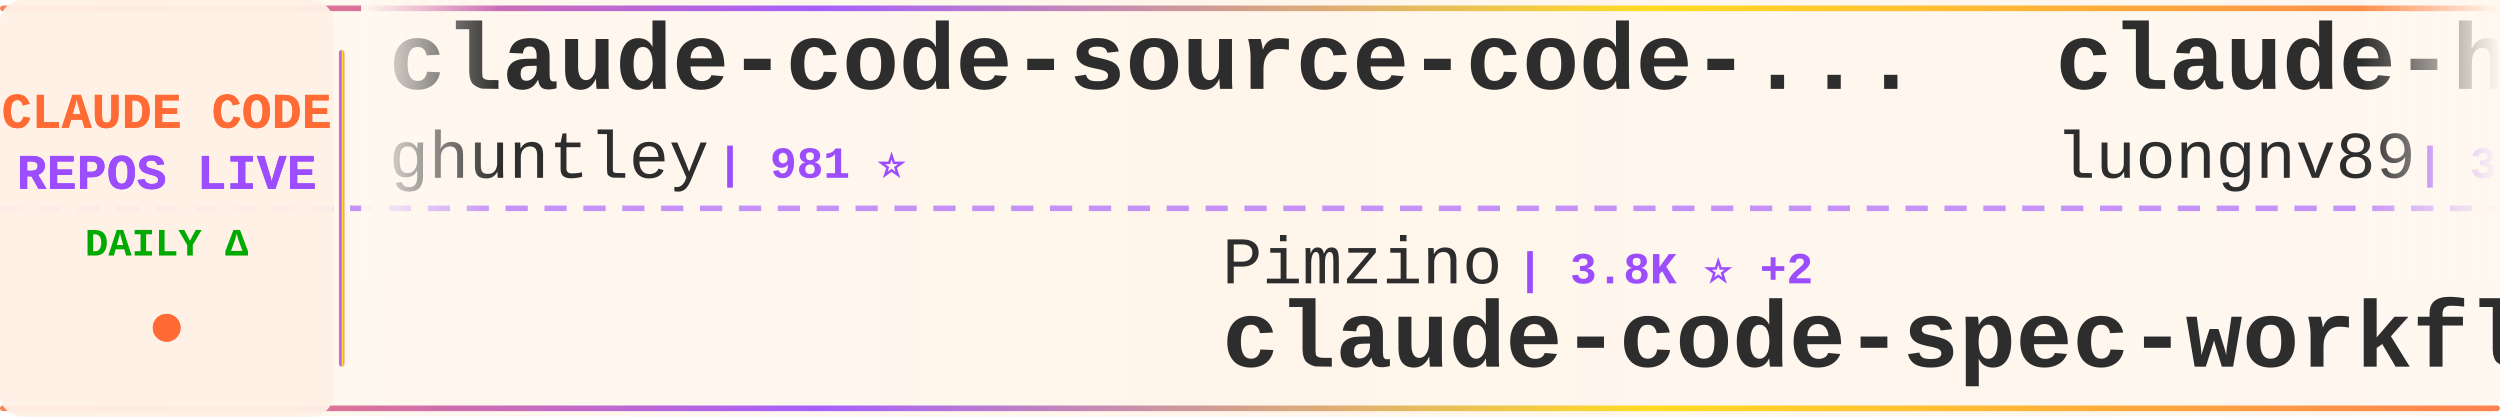
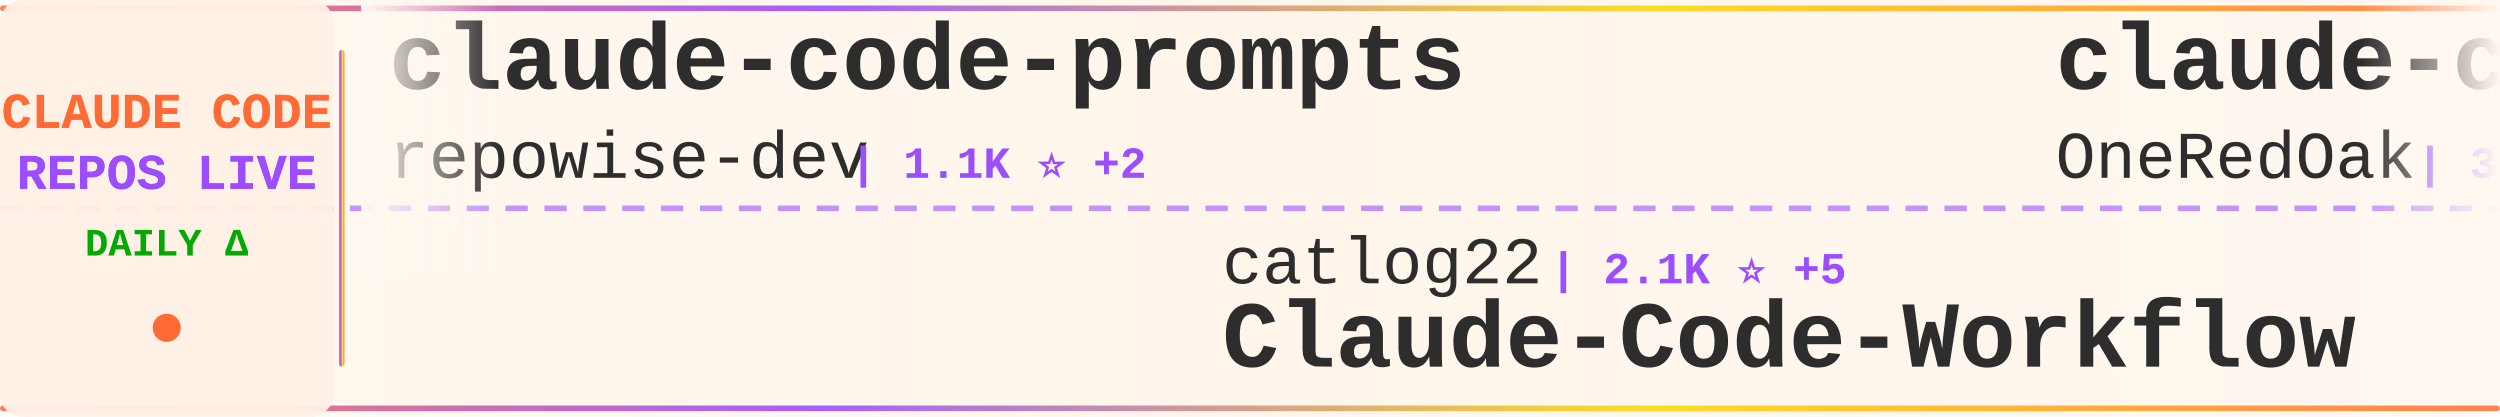
<svg xmlns="http://www.w3.org/2000/svg" width="900" height="150">
  <defs>
    <linearGradient id="tickerBg" x1="0%" y1="0%" x2="100%" y2="0%">
      <stop offset="0%" style="stop-color:#fff8f0;stop-opacity:0.98" />
      <stop offset="50%" style="stop-color:#fff5eb;stop-opacity:1" />
      <stop offset="100%" style="stop-color:#fff8f0;stop-opacity:0.98" />
    </linearGradient>
    <linearGradient id="borderGrad" x1="0%" y1="0%" x2="100%" y2="0%">
      <stop offset="0%" style="stop-color:#FF6B35;stop-opacity:0.85">
        <animate attributeName="stop-opacity" values="0.85;1;0.85" dur="2s" repeatCount="indefinite" />
      </stop>
      <stop offset="33%" style="stop-color:#9C4EFF;stop-opacity:0.9">
        <animate attributeName="stop-opacity" values="0.9;1;0.9" dur="2.2s" repeatCount="indefinite" />
      </stop>
      <stop offset="66%" style="stop-color:#FFD700;stop-opacity:0.85">
        <animate attributeName="stop-opacity" values="0.85;1;0.85" dur="1.8s" repeatCount="indefinite" />
      </stop>
      <stop offset="100%" style="stop-color:#FF6B35;stop-opacity:0.85">
        <animate attributeName="stop-opacity" values="0.85;1;0.85" dur="2s" repeatCount="indefinite" />
      </stop>
    </linearGradient>
    <filter id="textGlow">
      <feGaussianBlur stdDeviation="0.15" result="coloredBlur" />
      <feMerge>
        <feMergeNode in="coloredBlur" />
        <feMergeNode in="SourceGraphic" />
      </feMerge>
    </filter>
    <filter id="metricGlow">
      <feGaussianBlur stdDeviation="0.2" result="coloredBlur" />
      <feMerge>
        <feMergeNode in="coloredBlur" />
        <feMergeNode in="SourceGraphic" />
      </feMerge>
    </filter>
    <linearGradient id="leftFade" x1="0%" y1="0%" x2="100%" y2="0%">
      <stop offset="0%" style="stop-color:#fff8f0;stop-opacity:1" />
      <stop offset="100%" style="stop-color:#fff8f0;stop-opacity:0" />
    </linearGradient>
    <linearGradient id="rightFade" x1="0%" y1="0%" x2="100%" y2="0%">
      <stop offset="0%" style="stop-color:#fff8f0;stop-opacity:0" />
      <stop offset="100%" style="stop-color:#fff8f0;stop-opacity:1" />
    </linearGradient>
  </defs>
  <rect width="900" height="150" fill="url(#tickerBg)" rx="8" />
  <rect x="0" y="2" width="900" height="2" fill="url(#borderGrad)" rx="1" />
  <rect x="0" y="146" width="900" height="2" fill="url(#borderGrad)" rx="1" />
  <line x1="0" y1="75" x2="900" y2="75" stroke="#9C4EFF" stroke-width="2" stroke-dasharray="8 6" opacity="0.6" />
  <rect x="0" y="0" width="120" height="150" fill="#fff0e6" opacity="0.95" rx="8" />
  <text x="60" y="46" font-family="'Courier New', monospace" font-size="18" font-weight="bold" fill="#FF6B35" text-anchor="middle" filter="url(#textGlow)">
    CLAUDE CODE
  </text>
  <text x="60" y="68" font-family="'Courier New', monospace" font-size="18" font-weight="bold" fill="#9C4EFF" text-anchor="middle" filter="url(#textGlow)">
    REPOS LIVE
  </text>
  <text x="60" y="92" font-family="'Courier New', monospace" font-size="14" font-weight="bold" fill="#00aa00" text-anchor="middle">
    DAILY Δ
  </text>
  <circle cx="60" cy="118" r="5" fill="#FF6B35" filter="url(#metricGlow)">
    <animate attributeName="r" values="4;6;4" dur="1.5s" repeatCount="indefinite" />
    <animate attributeName="opacity" values="0.6;1;0.6" dur="1.5s" repeatCount="indefinite" />
  </circle>
  <rect x="122" y="18" width="2" height="114" fill="url(#borderGrad)" rx="1" />
  <clipPath id="tickerClip">
    <rect x="130" y="0" width="770" height="150" />
  </clipPath>
  <g clip-path="url(#tickerClip)">
    <g id="tickerItems">
      <animateTransform attributeName="transform" attributeType="XML" type="translate" from="0 0" to="-3000 0" dur="54s" repeatCount="indefinite" />
      <g transform="translate(0, 0)">
-         <text x="140" y="32" font-family="'Courier New', monospace" font-size="34" font-weight="bold" fill="#2d2d2d">claude-code-source-code-...</text>
-         <text x="140" y="64" font-family="'Courier New', monospace" font-size="24" font-weight="normal" fill="#2d2d2d" opacity="1.0">ghuntley</text>
-         <text x="258" y="64" font-family="'Courier New', monospace" font-size="16" font-weight="bold" fill="#9C4EFF"> | 981 ⭐</text>
+         <text x="140" y="32" font-family="'Courier New', monospace" font-size="34" font-weight="bold" fill="#2d2d2d">claude-code-prompts</text>
+         <text x="140" y="64" font-family="'Courier New', monospace" font-size="24" font-weight="normal" fill="#2d2d2d" opacity="1.0">repowise-dev</text>
+         <text x="306" y="64" font-family="'Courier New', monospace" font-size="16" font-weight="bold" fill="#9C4EFF"> | 1.1K ⭐ +2</text>
      </g>
      <g transform="translate(300, 0)">
-         <text x="140" y="102" font-family="'Courier New', monospace" font-size="24" font-weight="normal" fill="#2d2d2d" opacity="1.0">Pimzino</text>
-         <text x="246" y="102" font-family="'Courier New', monospace" font-size="16" font-weight="bold" fill="#9C4EFF"> | 3.8K ⭐ +2</text>
-         <text x="140" y="132" font-family="'Courier New', monospace" font-size="34" font-weight="bold" fill="#2d2d2d">claude-code-spec-workflo...</text>
+         <text x="140" y="102" font-family="'Courier New', monospace" font-size="24" font-weight="normal" fill="#2d2d2d" opacity="1.0">catlog22</text>
+         <text x="258" y="102" font-family="'Courier New', monospace" font-size="16" font-weight="bold" fill="#9C4EFF"> | 2.1K ⭐ +5</text>
+         <text x="140" y="132" font-family="'Courier New', monospace" font-size="34" font-weight="bold" fill="#2d2d2d">Claude-Code-Workflow</text>
      </g>
      <g transform="translate(600, 0)">
-         <text x="140" y="32" font-family="'Courier New', monospace" font-size="34" font-weight="bold" fill="#2d2d2d">claude-howto</text>
-         <text x="140" y="64" font-family="'Courier New', monospace" font-size="24" font-weight="normal" fill="#2d2d2d" opacity="1.0">luongnv89</text>
-         <text x="270" y="64" font-family="'Courier New', monospace" font-size="16" font-weight="bold" fill="#9C4EFF"> | 34.7K ⭐ +95</text>
+         <text x="140" y="32" font-family="'Courier New', monospace" font-size="34" font-weight="bold" fill="#2d2d2d">claude-code-workflows</text>
+         <text x="140" y="64" font-family="'Courier New', monospace" font-size="24" font-weight="normal" fill="#2d2d2d" opacity="1.0">OneRedOak</text>
+         <text x="270" y="64" font-family="'Courier New', monospace" font-size="16" font-weight="bold" fill="#9C4EFF"> | 3.8K ⭐ +1</text>
      </g>
      <g transform="translate(900, 0)">
-         <text x="140" y="102" font-family="'Courier New', monospace" font-size="24" font-weight="normal" fill="#2d2d2d" opacity="1.0">Piebald-AI</text>
-         <text x="282" y="102" font-family="'Courier New', monospace" font-size="16" font-weight="bold" fill="#9C4EFF"> | 10.7K ⭐ +28</text>
-         <text x="140" y="132" font-family="'Courier New', monospace" font-size="34" font-weight="bold" fill="#2d2d2d">claude-code-system-promp...</text>
+         <text x="140" y="102" font-family="'Courier New', monospace" font-size="24" font-weight="normal" fill="#2d2d2d" opacity="1.0">hangsman</text>
+         <text x="258" y="102" font-family="'Courier New', monospace" font-size="16" font-weight="bold" fill="#9C4EFF"> | 781 ⭐</text>
+         <text x="140" y="132" font-family="'Courier New', monospace" font-size="34" font-weight="bold" fill="#2d2d2d">claude-code-source</text>
      </g>
      <g transform="translate(1200, 0)">
-         <text x="140" y="32" font-family="'Courier New', monospace" font-size="34" font-weight="bold" fill="#2d2d2d">claude-code-base-action</text>
-         <text x="140" y="64" font-family="'Courier New', monospace" font-size="24" font-weight="normal" fill="#2d2d2d" opacity="1.0">anthropics</text>
-         <text x="282" y="64" font-family="'Courier New', monospace" font-size="16" font-weight="bold" fill="#9C4EFF"> | 856 ⭐ +5</text>
+         <text x="140" y="32" font-family="'Courier New', monospace" font-size="34" font-weight="bold" fill="#2d2d2d">Claude-Code-Game-Studios</text>
+         <text x="140" y="64" font-family="'Courier New', monospace" font-size="24" font-weight="normal" fill="#2d2d2d" opacity="1.0">Donchitos</text>
+         <text x="270" y="64" font-family="'Courier New', monospace" font-size="16" font-weight="bold" fill="#9C4EFF"> | 20.5K ⭐ +101</text>
      </g>
      <g transform="translate(1500, 0)">
-         <text x="140" y="102" font-family="'Courier New', monospace" font-size="24" font-weight="normal" fill="#2d2d2d" opacity="1.0">luyao618</text>
-         <text x="258" y="102" font-family="'Courier New', monospace" font-size="16" font-weight="bold" fill="#9C4EFF"> | 1.5K ⭐ +4</text>
-         <text x="140" y="132" font-family="'Courier New', monospace" font-size="34" font-weight="bold" fill="#2d2d2d">Claude-Code-Source-Study</text>
+         <text x="140" y="102" font-family="'Courier New', monospace" font-size="24" font-weight="normal" fill="#2d2d2d" opacity="1.0">ChinaSiro</text>
+         <text x="270" y="102" font-family="'Courier New', monospace" font-size="16" font-weight="bold" fill="#9C4EFF"> | 9.3K ⭐ +9</text>
+         <text x="140" y="132" font-family="'Courier New', monospace" font-size="34" font-weight="bold" fill="#2d2d2d">claude-code-sourcemap</text>
      </g>
      <g transform="translate(1800, 0)">
-         <text x="140" y="32" font-family="'Courier New', monospace" font-size="34" font-weight="bold" fill="#2d2d2d">claude-code-engineering</text>
-         <text x="140" y="64" font-family="'Courier New', monospace" font-size="24" font-weight="normal" fill="#2d2d2d" opacity="1.0">huangjia2019</text>
-         <text x="306" y="64" font-family="'Courier New', monospace" font-size="16" font-weight="bold" fill="#9C4EFF"> | 747 ⭐ +5</text>
+         <text x="140" y="32" font-family="'Courier New', monospace" font-size="34" font-weight="bold" fill="#2d2d2d">collection-claude-code-s...</text>
+         <text x="140" y="64" font-family="'Courier New', monospace" font-size="24" font-weight="normal" fill="#2d2d2d" opacity="1.0">chauncygu</text>
+         <text x="270" y="64" font-family="'Courier New', monospace" font-size="16" font-weight="bold" fill="#9C4EFF"> | 2.5K ⭐ +4</text>
      </g>
      <g transform="translate(2100, 0)">
-         <text x="140" y="102" font-family="'Courier New', monospace" font-size="24" font-weight="normal" fill="#2d2d2d" opacity="1.0">Yeachan-Heo</text>
-         <text x="294" y="102" font-family="'Courier New', monospace" font-size="16" font-weight="bold" fill="#9C4EFF"> | 35.5K ⭐ +87</text>
-         <text x="140" y="132" font-family="'Courier New', monospace" font-size="34" font-weight="bold" fill="#2d2d2d">oh-my-claudecode</text>
+         <text x="140" y="102" font-family="'Courier New', monospace" font-size="24" font-weight="normal" fill="#2d2d2d" opacity="1.0">musistudio</text>
+         <text x="282" y="102" font-family="'Courier New', monospace" font-size="16" font-weight="bold" fill="#9C4EFF"> | 34.6K ⭐ +54</text>
+         <text x="140" y="132" font-family="'Courier New', monospace" font-size="34" font-weight="bold" fill="#2d2d2d">claude-code-router</text>
      </g>
      <g transform="translate(2400, 0)">
-         <text x="140" y="32" font-family="'Courier New', monospace" font-size="34" font-weight="bold" fill="#2d2d2d">claude-code-rust</text>
-         <text x="140" y="64" font-family="'Courier New', monospace" font-size="24" font-weight="normal" fill="#2d2d2d" opacity="1.0">lorryjovens-hub</text>
-         <text x="342" y="64" font-family="'Courier New', monospace" font-size="16" font-weight="bold" fill="#9C4EFF"> | 1.6K ⭐ +3</text>
+         <text x="140" y="32" font-family="'Courier New', monospace" font-size="34" font-weight="bold" fill="#2d2d2d">claude-code-source</text>
+         <text x="140" y="64" font-family="'Courier New', monospace" font-size="24" font-weight="normal" fill="#2d2d2d" opacity="1.0">AprilNEA</text>
+         <text x="258" y="64" font-family="'Courier New', monospace" font-size="16" font-weight="bold" fill="#9C4EFF"> | 384 ⭐</text>
      </g>
      <g transform="translate(2700, 0)">
-         <text x="140" y="102" font-family="'Courier New', monospace" font-size="24" font-weight="normal" fill="#2d2d2d" opacity="1.0">AICoderTudou</text>
-         <text x="306" y="102" font-family="'Courier New', monospace" font-size="16" font-weight="bold" fill="#9C4EFF"> | 501 ⭐</text>
-         <text x="140" y="132" font-family="'Courier New', monospace" font-size="34" font-weight="bold" fill="#2d2d2d">claude-code-tudou</text>
+         <text x="140" y="102" font-family="'Courier New', monospace" font-size="24" font-weight="normal" fill="#2d2d2d" opacity="1.0">anthropics</text>
+         <text x="282" y="102" font-family="'Courier New', monospace" font-size="16" font-weight="bold" fill="#9C4EFF"> | 145.0K ⭐ +538</text>
+         <text x="140" y="132" font-family="'Courier New', monospace" font-size="34" font-weight="bold" fill="#2d2d2d">skills</text>
      </g>
      <g transform="translate(3000, 0)">
-         <text x="140" y="32" font-family="'Courier New', monospace" font-size="34" font-weight="bold" fill="#2d2d2d">claude-code-source-code-...</text>
-         <text x="140" y="64" font-family="'Courier New', monospace" font-size="24" font-weight="normal" fill="#2d2d2d" opacity="1.0">ghuntley</text>
-         <text x="258" y="64" font-family="'Courier New', monospace" font-size="16" font-weight="bold" fill="#9C4EFF"> | 981 ⭐</text>
+         <text x="140" y="32" font-family="'Courier New', monospace" font-size="34" font-weight="bold" fill="#2d2d2d">claude-code-prompts</text>
+         <text x="140" y="64" font-family="'Courier New', monospace" font-size="24" font-weight="normal" fill="#2d2d2d" opacity="1.0">repowise-dev</text>
+         <text x="306" y="64" font-family="'Courier New', monospace" font-size="16" font-weight="bold" fill="#9C4EFF"> | 1.1K ⭐ +2</text>
      </g>
      <g transform="translate(3300, 0)">
-         <text x="140" y="102" font-family="'Courier New', monospace" font-size="24" font-weight="normal" fill="#2d2d2d" opacity="1.0">Pimzino</text>
-         <text x="246" y="102" font-family="'Courier New', monospace" font-size="16" font-weight="bold" fill="#9C4EFF"> | 3.8K ⭐ +2</text>
-         <text x="140" y="132" font-family="'Courier New', monospace" font-size="34" font-weight="bold" fill="#2d2d2d">claude-code-spec-workflo...</text>
+         <text x="140" y="102" font-family="'Courier New', monospace" font-size="24" font-weight="normal" fill="#2d2d2d" opacity="1.0">catlog22</text>
+         <text x="258" y="102" font-family="'Courier New', monospace" font-size="16" font-weight="bold" fill="#9C4EFF"> | 2.1K ⭐ +5</text>
+         <text x="140" y="132" font-family="'Courier New', monospace" font-size="34" font-weight="bold" fill="#2d2d2d">Claude-Code-Workflow</text>
      </g>
      <g transform="translate(3600, 0)">
-         <text x="140" y="32" font-family="'Courier New', monospace" font-size="34" font-weight="bold" fill="#2d2d2d">claude-howto</text>
-         <text x="140" y="64" font-family="'Courier New', monospace" font-size="24" font-weight="normal" fill="#2d2d2d" opacity="1.0">luongnv89</text>
-         <text x="270" y="64" font-family="'Courier New', monospace" font-size="16" font-weight="bold" fill="#9C4EFF"> | 34.7K ⭐ +95</text>
+         <text x="140" y="32" font-family="'Courier New', monospace" font-size="34" font-weight="bold" fill="#2d2d2d">claude-code-workflows</text>
+         <text x="140" y="64" font-family="'Courier New', monospace" font-size="24" font-weight="normal" fill="#2d2d2d" opacity="1.0">OneRedOak</text>
+         <text x="270" y="64" font-family="'Courier New', monospace" font-size="16" font-weight="bold" fill="#9C4EFF"> | 3.8K ⭐ +1</text>
      </g>
      <g transform="translate(3900, 0)">
-         <text x="140" y="102" font-family="'Courier New', monospace" font-size="24" font-weight="normal" fill="#2d2d2d" opacity="1.0">Piebald-AI</text>
-         <text x="282" y="102" font-family="'Courier New', monospace" font-size="16" font-weight="bold" fill="#9C4EFF"> | 10.7K ⭐ +28</text>
-         <text x="140" y="132" font-family="'Courier New', monospace" font-size="34" font-weight="bold" fill="#2d2d2d">claude-code-system-promp...</text>
+         <text x="140" y="102" font-family="'Courier New', monospace" font-size="24" font-weight="normal" fill="#2d2d2d" opacity="1.0">hangsman</text>
+         <text x="258" y="102" font-family="'Courier New', monospace" font-size="16" font-weight="bold" fill="#9C4EFF"> | 781 ⭐</text>
+         <text x="140" y="132" font-family="'Courier New', monospace" font-size="34" font-weight="bold" fill="#2d2d2d">claude-code-source</text>
      </g>
    </g>
  </g>
  <rect x="130" y="0" width="50" height="100" fill="url(#leftFade)" />
  <rect x="850" y="0" width="50" height="100" fill="url(#rightFade)" />
</svg>
